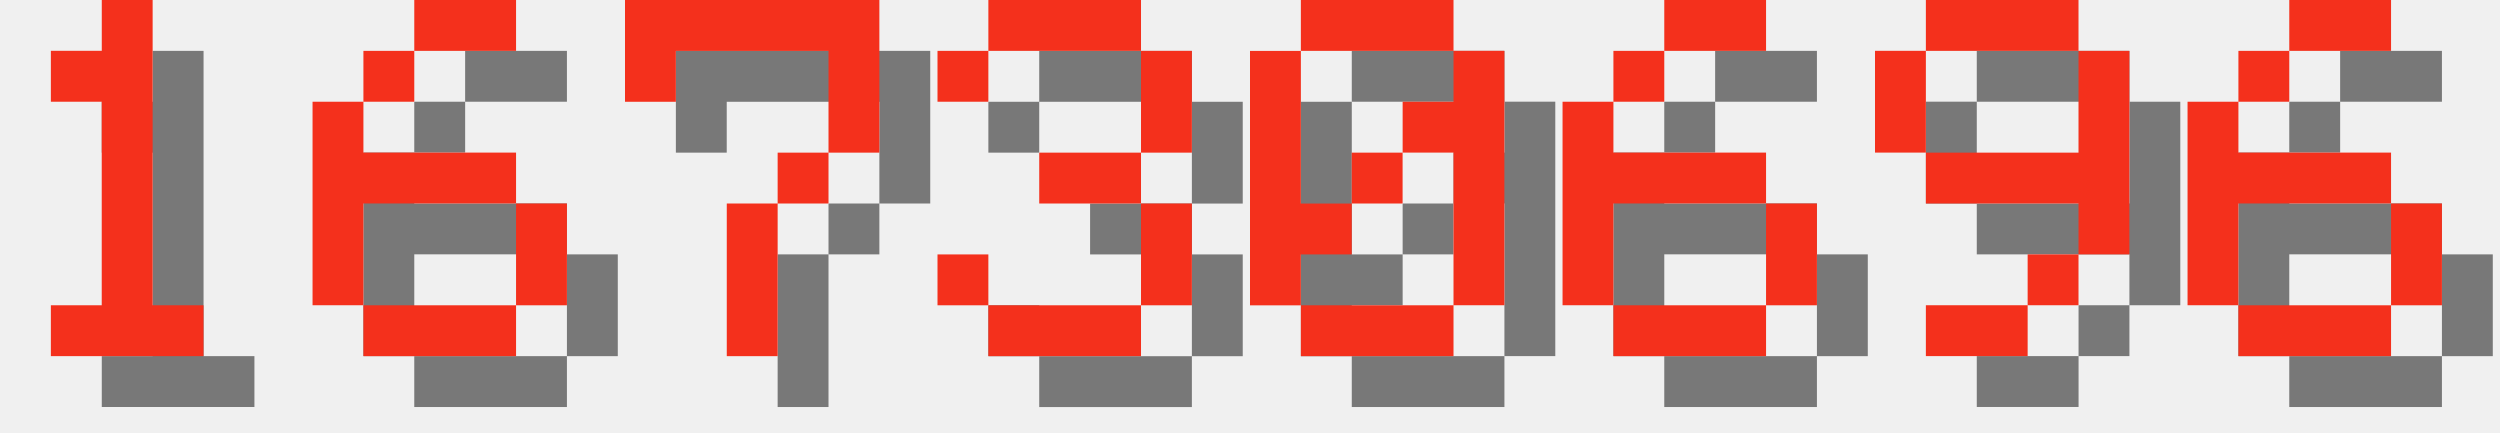
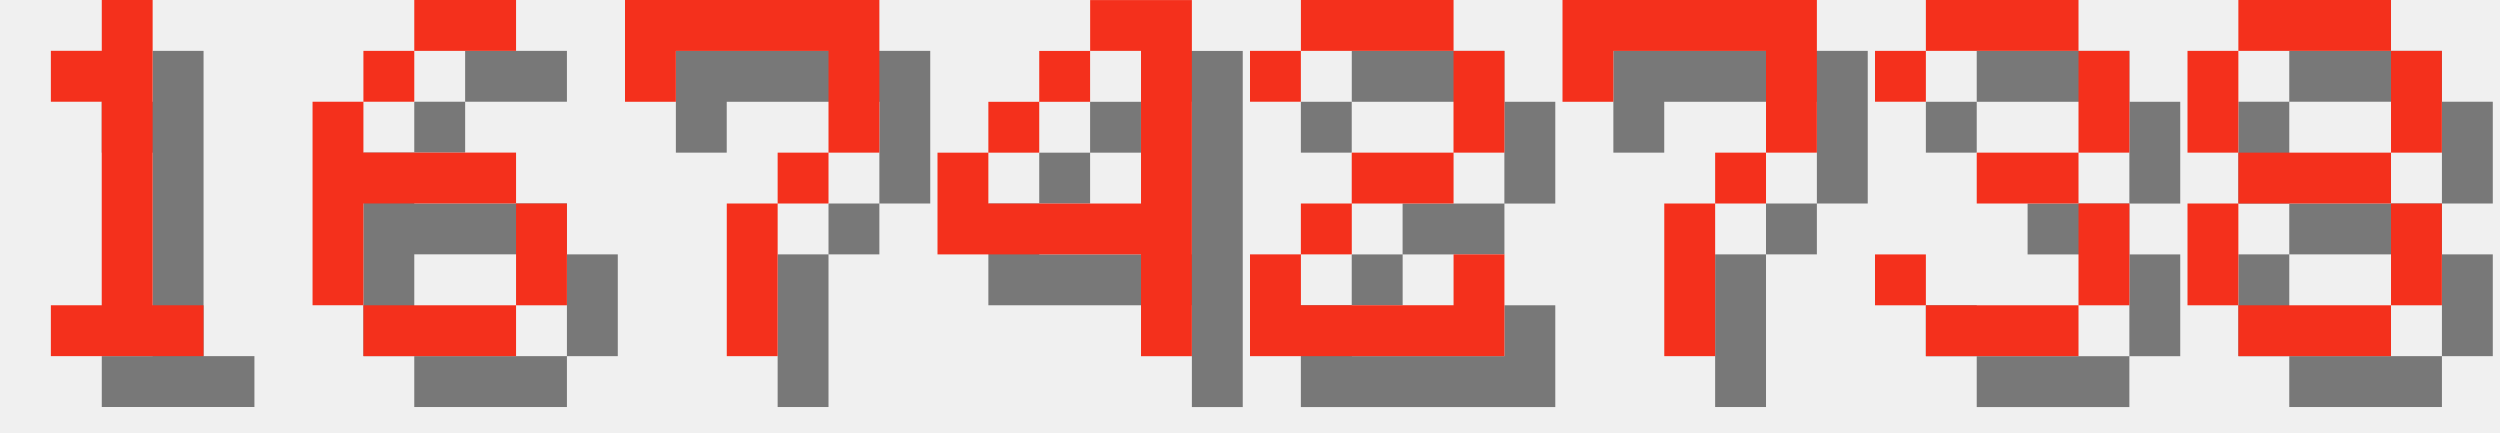
<svg xmlns="http://www.w3.org/2000/svg" version="1.1" width="208.0" height="36">
  <style>
        .text-foreground {
            fill: #F4301C;
        }
        .text-shadow {
            fill: #000000;
            fill-opacity: 0.5;
        }
    </style>
  <g class="digit" id="digit_1" transform="translate(0.0, 0), scale(4)">
    <path id="digit_1_shadow" class="text-shadow" d="m2.117 2.117v1.058h1.058v4.233h-1.058v1.058h3.175v-1.058h-1.058v-6.35h-1.058v1.058h-1.058z" fill-opacity=".5" style="paint-order:stroke fill markers" />
    <path id="digit_1_fg" class="text-foreground" d="m1.058 1.058v1.058h1.058v4.233h-1.058v1.058h3.175v-1.058h-1.058v-6.35h-1.058v1.058h-1.058z" fill="#fff" style="paint-order:stroke fill markers" />
  </g>
  <g class="digit" id="digit_6" transform="translate(26.0, 0), scale(4)">
    <path id="digit_6_shadow" class="text-shadow" d="m3.175 1.058v1.058h2.117v-1.058h-2.117zm0 1.058h-1.058v1.058h1.058v-1.058zm-1.058 1.058h-1.058v4.233h1.058v-2.117h3.175v-1.058h-3.175v-1.058zm3.175 2.117v2.117h1.058v-2.117h-1.058zm0 2.117h-3.175v1.058h3.175v-1.058z" fill-opacity=".5" style="paint-order:stroke fill markers" />
    <path id="digit_6_fg" class="text-foreground" d="m2.117 0v1.058h2.117v-1.058h-2.117zm0 1.058h-1.058v1.058h1.058v-1.058zm-1.058 1.058h-1.058v4.233h1.058v-2.117h3.175v-1.058h-3.175v-1.058zm3.175 2.117v2.117h1.058v-2.117h-1.058zm0 2.117h-3.175v1.058h3.175v-1.058z" fill="#fff" style="paint-order:stroke fill markers" />
  </g>
  <g class="digit" id="digit_7" transform="translate(52.0, 0), scale(4)">
    <path id="digit_7_shadow" class="text-shadow" d="m1.058 1.058 2e-6 2.117h1.058v-1.058h3.175v1.058l2e-7 1.058h-1.058v1.058h-1.058l4e-7 3.175 1.058 1e-7v-3.175h1.058v-1.058h1.058l5e-7 -1.058v-2.117z" fill-opacity=".5" style="paint-order:stroke fill markers" />
    <path id="digit_7_fg" class="text-foreground" d="m0 0 2e-6 2.117h1.058v-1.058h3.175v1.058l2e-7 1.058h-1.058v1.058h-1.058l4e-7 3.175 1.058 1e-7v-3.175h1.058v-1.058h1.058l5e-7 -1.058v-2.117z" fill="#fff" style="paint-order:stroke fill markers" />
  </g>
-   <g class="digit" id="digit_3" transform="translate(78.0, 0), scale(4)">
+   <g class="digit" id="digit_4" transform="translate(78.0, 0), scale(4)">
+     <path id="digit_4_shadow" class="text-shadow" d="m4.233 1.058v1.058h1.058v3.175h-3.175v-1.058h-1.058v2.117h4.233v2.117h1.058v-7.408h-2.117zm-2.117 3.175h1.058v-1.058h-1.058v1.058zm1.058-1.058h1.058v-1.058h-1.058v1.058z" fill-opacity=".5" style="paint-order:stroke fill markers" />
+     <path id="digit_4_fg" class="text-foreground" d="m3.175 0v1.058h1.058v3.175h-3.175v-1.058h-1.058v2.117h4.233v2.117h1.058v-7.408h-2.117zm-2.117 3.175h1.058v-1.058h-1.058v1.058zm1.058-1.058h1.058v-1.058h-1.058v1.058z" fill="#fff" style="paint-order:stroke fill markers" />
+   </g>
+   <g class="digit" id="digit_2" transform="translate(104.0, 0), scale(4)">
+     <path id="digit_2_shadow" class="text-shadow" d="m1.058 2.117v1.058h1.058v-1.058h3.175v2.117h-2.117v1.058h-1.058v1.058h-1.058v2.117h5.292v-2.117h-1.058v1.058h-3.175v-1.058h1.058v-1.058h2.117v-1.058h1.058v-2.117h-1.058v-1.058h-3.175v1.058h-1.058z" fill-opacity=".5" style="paint-order:stroke fill markers" />
+     <path id="digit_2_fg" class="text-foreground" d="m0 1.058v1.058h1.058v-1.058h3.175v2.117h-2.117v1.058h-1.058v1.058h-1.058v2.117h5.292v-2.117h-1.058v1.058h-3.175v-1.058h1.058v-1.058h2.117v-1.058h1.058v-2.117h-1.058v-1.058h-3.175v1.058h-1.058z" fill="#fff" style="paint-order:stroke fill markers" />
+   </g>
+   <g class="digit" id="digit_7" transform="translate(130.0, 0), scale(4)">
+     <path id="digit_7_shadow" class="text-shadow" d="m1.058 1.058 2e-6 2.117h1.058v-1.058h3.175v1.058l2e-7 1.058h-1.058v1.058h-1.058l4e-7 3.175 1.058 1e-7v-3.175h1.058v-1.058h1.058l5e-7 -1.058v-2.117z" fill-opacity=".5" style="paint-order:stroke fill markers" />
+     <path id="digit_7_fg" class="text-foreground" d="m0 0 2e-6 2.117h1.058v-1.058h3.175v1.058l2e-7 1.058h-1.058v1.058h-1.058l4e-7 3.175 1.058 1e-7v-3.175h1.058v-1.058h1.058l5e-7 -1.058v-2.117z" fill="#fff" style="paint-order:stroke fill markers" />
+   </g>
+   <g class="digit" id="digit_3" transform="translate(156.0, 0), scale(4)">
    <path id="digit_3_shadow" class="text-shadow" d="m1.058 2.117v1.058h1.058v-1.058h3.175v2.117h-2.117v1.058h2.117v2.117h-3.175v-1.058h-1.058v1.058h1.058v1.058h3.175v-1.058h1.058v-2.117h-1.058v-1.058h1.058v-2.117h-1.058v-1.058h-3.175v1.058h-1.058z" fill-opacity=".5" style="paint-order:stroke fill markers" />
    <path id="digit_3_fg" class="text-foreground" d="m0 1.058v1.058h1.058v-1.058h3.175v2.117h-2.117v1.058h2.117v2.117h-3.175v-1.058h-1.058v1.058h1.058v1.058h3.175v-1.058h1.058v-2.117h-1.058v-1.058h1.058v-2.117h-1.058v-1.058h-3.175v1.058h-1.058z" fill="#fff" style="paint-order:stroke fill markers" />
  </g>
-   <g class="digit" id="digit_0" transform="translate(104.0, 0), scale(4)">
-     <path id="digit_0_shadow" class="text-shadow" d="m2.117 1.058v1.058h3.175v-1.058h-3.175zm3.175 1.058v1.058h-1.058v1.058h1.058v3.175h1.058v-5.292h-1.058zm0 5.292h-3.175v1.058h3.175v-1.058zm-3.175 0v-1.058h1.058v-1.058h-1.058v-3.175h-1.058v5.292h1.058zm1.058-2.117h1.058v-1.058h-1.058v1.058z" fill-opacity=".5" style="paint-order:stroke fill markers" />
-     <path id="digit_0_fg" class="text-foreground" d="m1.058 0v1.058h3.175v-1.058h-3.175zm3.175 1.058v1.058h-1.058v1.058h1.058v3.175h1.058v-5.292h-1.058zm0 5.292h-3.175v1.058h3.175v-1.058zm-3.175 0v-1.058h1.058v-1.058h-1.058v-3.175h-1.058v5.292h1.058zm1.058-2.117h1.058v-1.058h-1.058v1.058z" fill="#fff" style="paint-order:stroke fill markers" />
-   </g>
-   <g class="digit" id="digit_6" transform="translate(130.0, 0), scale(4)">
-     <path id="digit_6_shadow" class="text-shadow" d="m3.175 1.058v1.058h2.117v-1.058h-2.117zm0 1.058h-1.058v1.058h1.058v-1.058zm-1.058 1.058h-1.058v4.233h1.058v-2.117h3.175v-1.058h-3.175v-1.058zm3.175 2.117v2.117h1.058v-2.117h-1.058zm0 2.117h-3.175v1.058h3.175v-1.058z" fill-opacity=".5" style="paint-order:stroke fill markers" />
-     <path id="digit_6_fg" class="text-foreground" d="m2.117 0v1.058h2.117v-1.058h-2.117zm0 1.058h-1.058v1.058h1.058v-1.058zm-1.058 1.058h-1.058v4.233h1.058v-2.117h3.175v-1.058h-3.175v-1.058zm3.175 2.117v2.117h1.058v-2.117h-1.058zm0 2.117h-3.175v1.058h3.175v-1.058z" fill="#fff" style="paint-order:stroke fill markers" />
-   </g>
-   <g class="digit" id="digit_9" transform="translate(156.0, 0), scale(4)">
-     <path id="digit_9_shadow" class="text-shadow" d="m2.117 1.058v1.058h3.175v-1.058h-3.175zm3.175 1.058v2.117h-3.175v1.058h3.175v1.058h1.058v-4.233h-1.058zm0 4.233h-1.058v1.058h1.058v-1.058zm-1.058 1.058h-2.117v1.058h2.117v-1.058zm-2.117-3.175v-2.117h-1.058v2.117h1.058z" fill-opacity=".5" style="paint-order:stroke fill markers" />
-     <path id="digit_9_fg" class="text-foreground" d="m1.058 0v1.058h3.175v-1.058h-3.175zm3.175 1.058v2.117h-3.175v1.058h3.175v1.058h1.058v-4.233h-1.058zm0 4.233h-1.058v1.058h1.058v-1.058zm-1.058 1.058h-2.117v1.058h2.117v-1.058zm-2.117-3.175v-2.117h-1.058v2.117h1.058z" fill="#fff" style="paint-order:stroke fill markers" />
-   </g>
-   <g class="digit" id="digit_6" transform="translate(182.0, 0), scale(4)">
-     <path id="digit_6_shadow" class="text-shadow" d="m3.175 1.058v1.058h2.117v-1.058h-2.117zm0 1.058h-1.058v1.058h1.058v-1.058zm-1.058 1.058h-1.058v4.233h1.058v-2.117h3.175v-1.058h-3.175v-1.058zm3.175 2.117v2.117h1.058v-2.117h-1.058zm0 2.117h-3.175v1.058h3.175v-1.058z" fill-opacity=".5" style="paint-order:stroke fill markers" />
-     <path id="digit_6_fg" class="text-foreground" d="m2.117 0v1.058h2.117v-1.058h-2.117zm0 1.058h-1.058v1.058h1.058v-1.058zm-1.058 1.058h-1.058v4.233h1.058v-2.117h3.175v-1.058h-3.175v-1.058zm3.175 2.117v2.117h1.058v-2.117h-1.058zm0 2.117h-3.175v1.058h3.175v-1.058z" fill="#fff" style="paint-order:stroke fill markers" />
+   <g class="digit" id="digit_8" transform="translate(182.0, 0), scale(4)">
+     <path id="digit_8_shadow" class="text-shadow" d="m2.117 1.058v1.058h3.175v-1.058h-3.175zm3.175 1.058v2.117h1.058v-2.117h-1.058zm0 2.117h-3.175v1.058h3.175v-1.058zm0 1.058v2.117h1.058v-2.117h-1.058zm0 2.117h-3.175v1.058h3.175v-1.058zm-3.175 0v-2.117h-1.058v2.117h1.058zm0-3.175v-2.117h-1.058v2.117h1.058z" fill-opacity=".5" style="paint-order:stroke fill markers" />
+     <path id="digit_8_fg" class="text-foreground" d="m1.058 0v1.058h3.175v-1.058h-3.175zm3.175 1.058v2.117h1.058v-2.117h-1.058zm0 2.117h-3.175v1.058h3.175v-1.058zm0 1.058v2.117h1.058v-2.117h-1.058zm0 2.117h-3.175v1.058h3.175v-1.058zm-3.175 0v-2.117h-1.058v2.117h1.058zm0-3.175v-2.117h-1.058v2.117h1.058z" fill="#fff" style="paint-order:stroke fill markers" />
  </g>
</svg>
